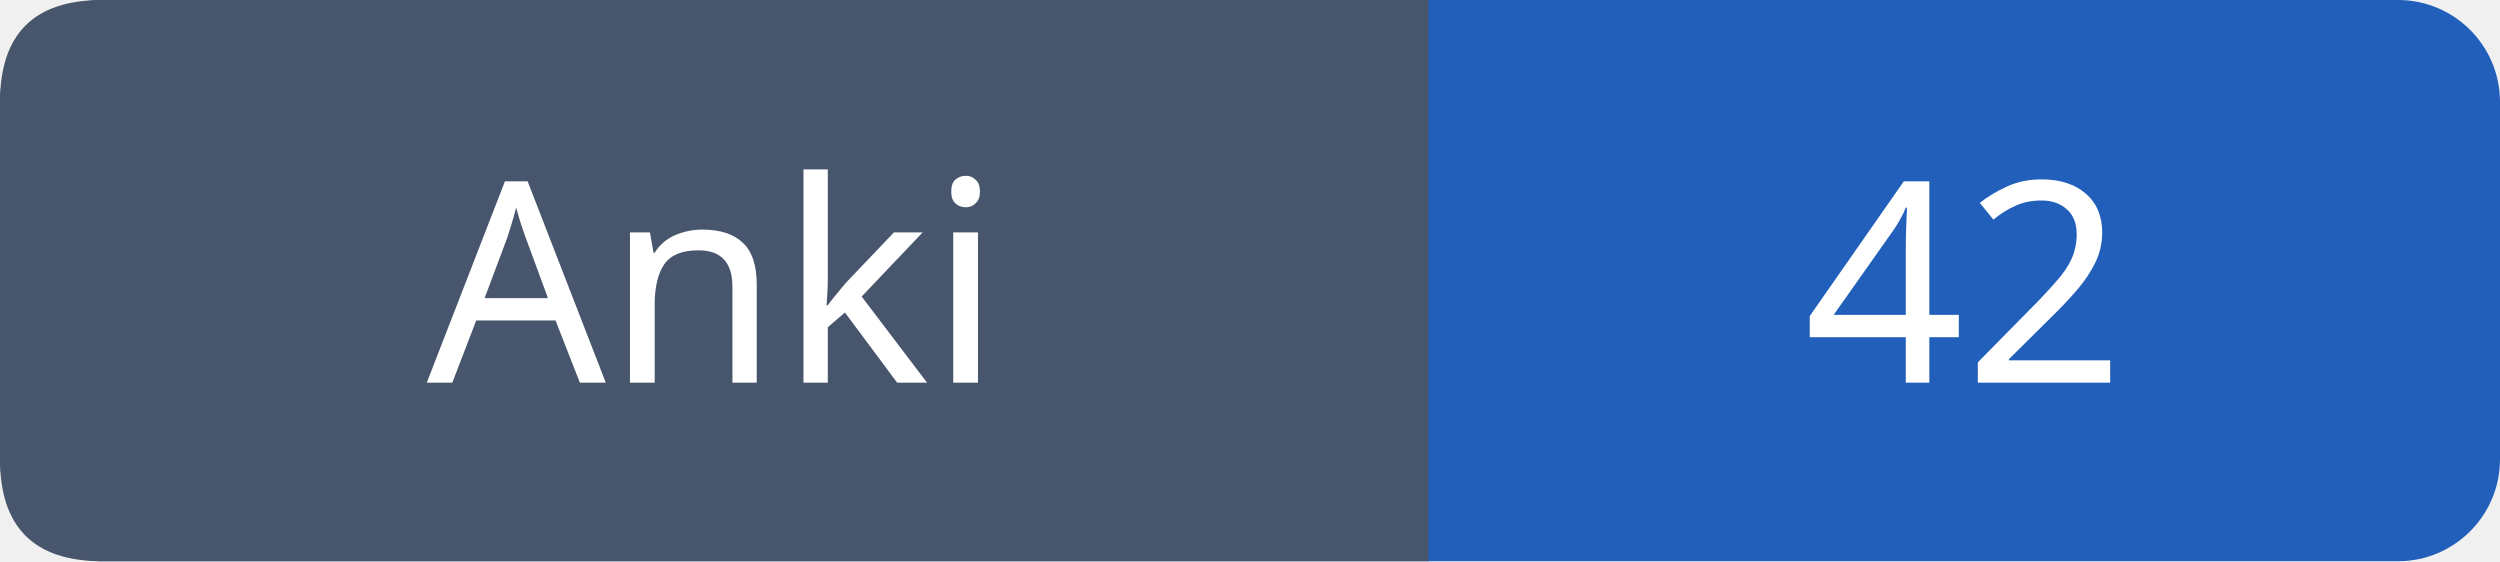
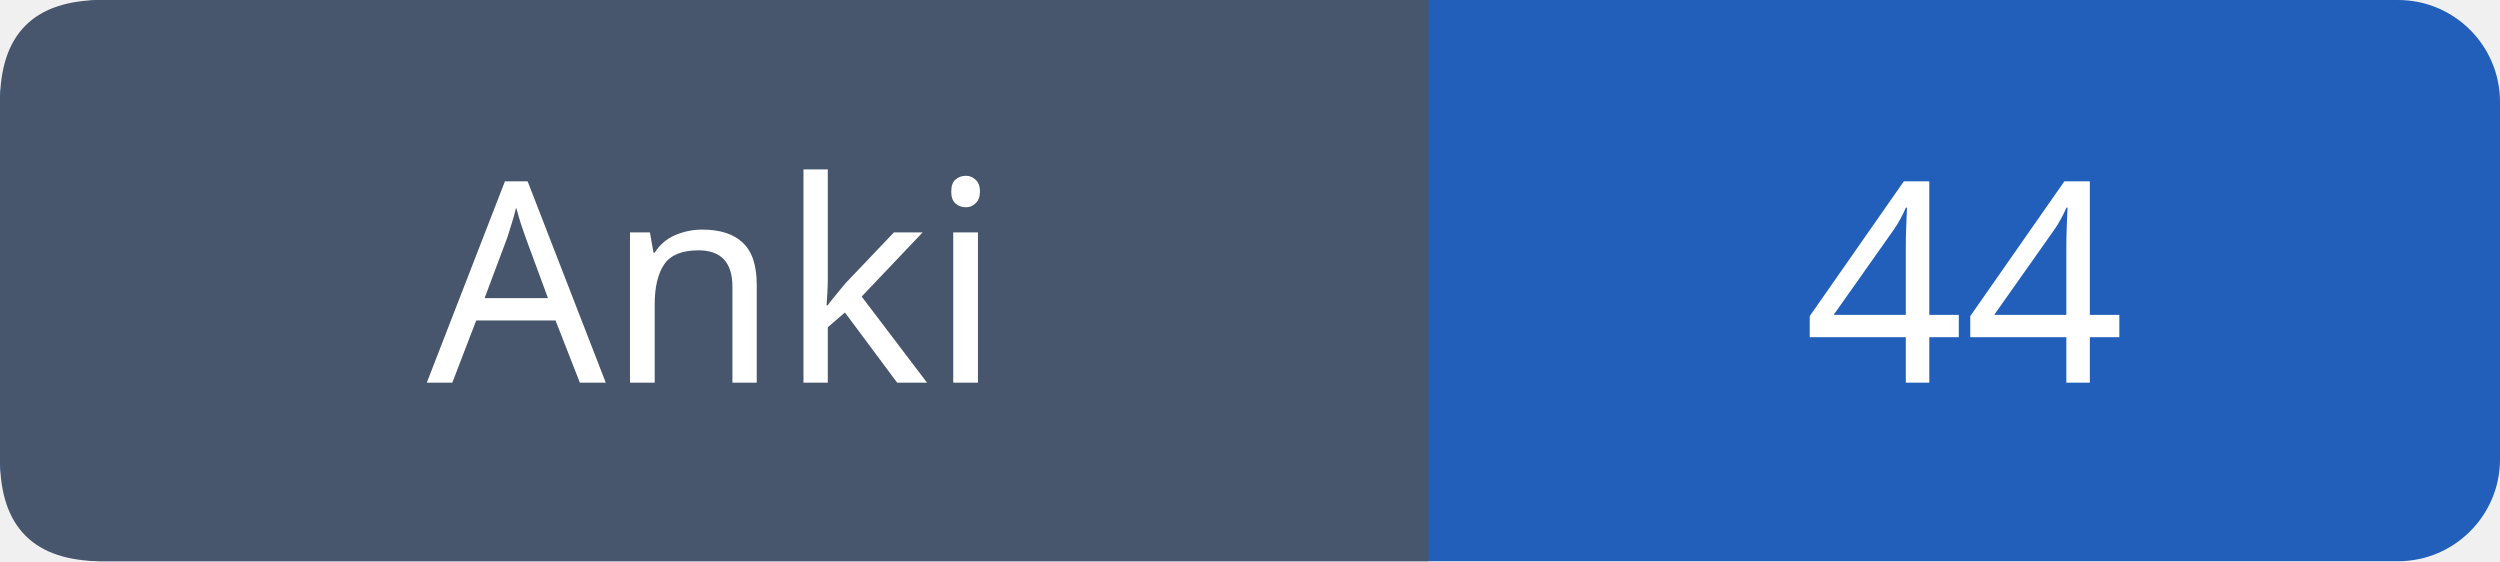
- <svg xmlns="http://www.w3.org/2000/svg" width="98" height="22" role="img" aria-label="Anki: 42">
+ <svg xmlns="http://www.w3.org/2000/svg" width="98" height="22" role="img" aria-label="Anki: 44">
  <rect width="98" height="22" rx="4" fill="#215fbb" />
  <path fill="#47566c" d="M4 0h52v22H4q-4 0-4-4V4q0-4 4-4" />
  <g font-family="Verdana,sans-serif" font-size="11" fill="white" text-anchor="middle">
    <text x="28.0" y="15">Anki</text>
-     <text x="77.0" y="15">42</text>
+     <text x="77.0" y="15">44</text>
  </g>
</svg>
